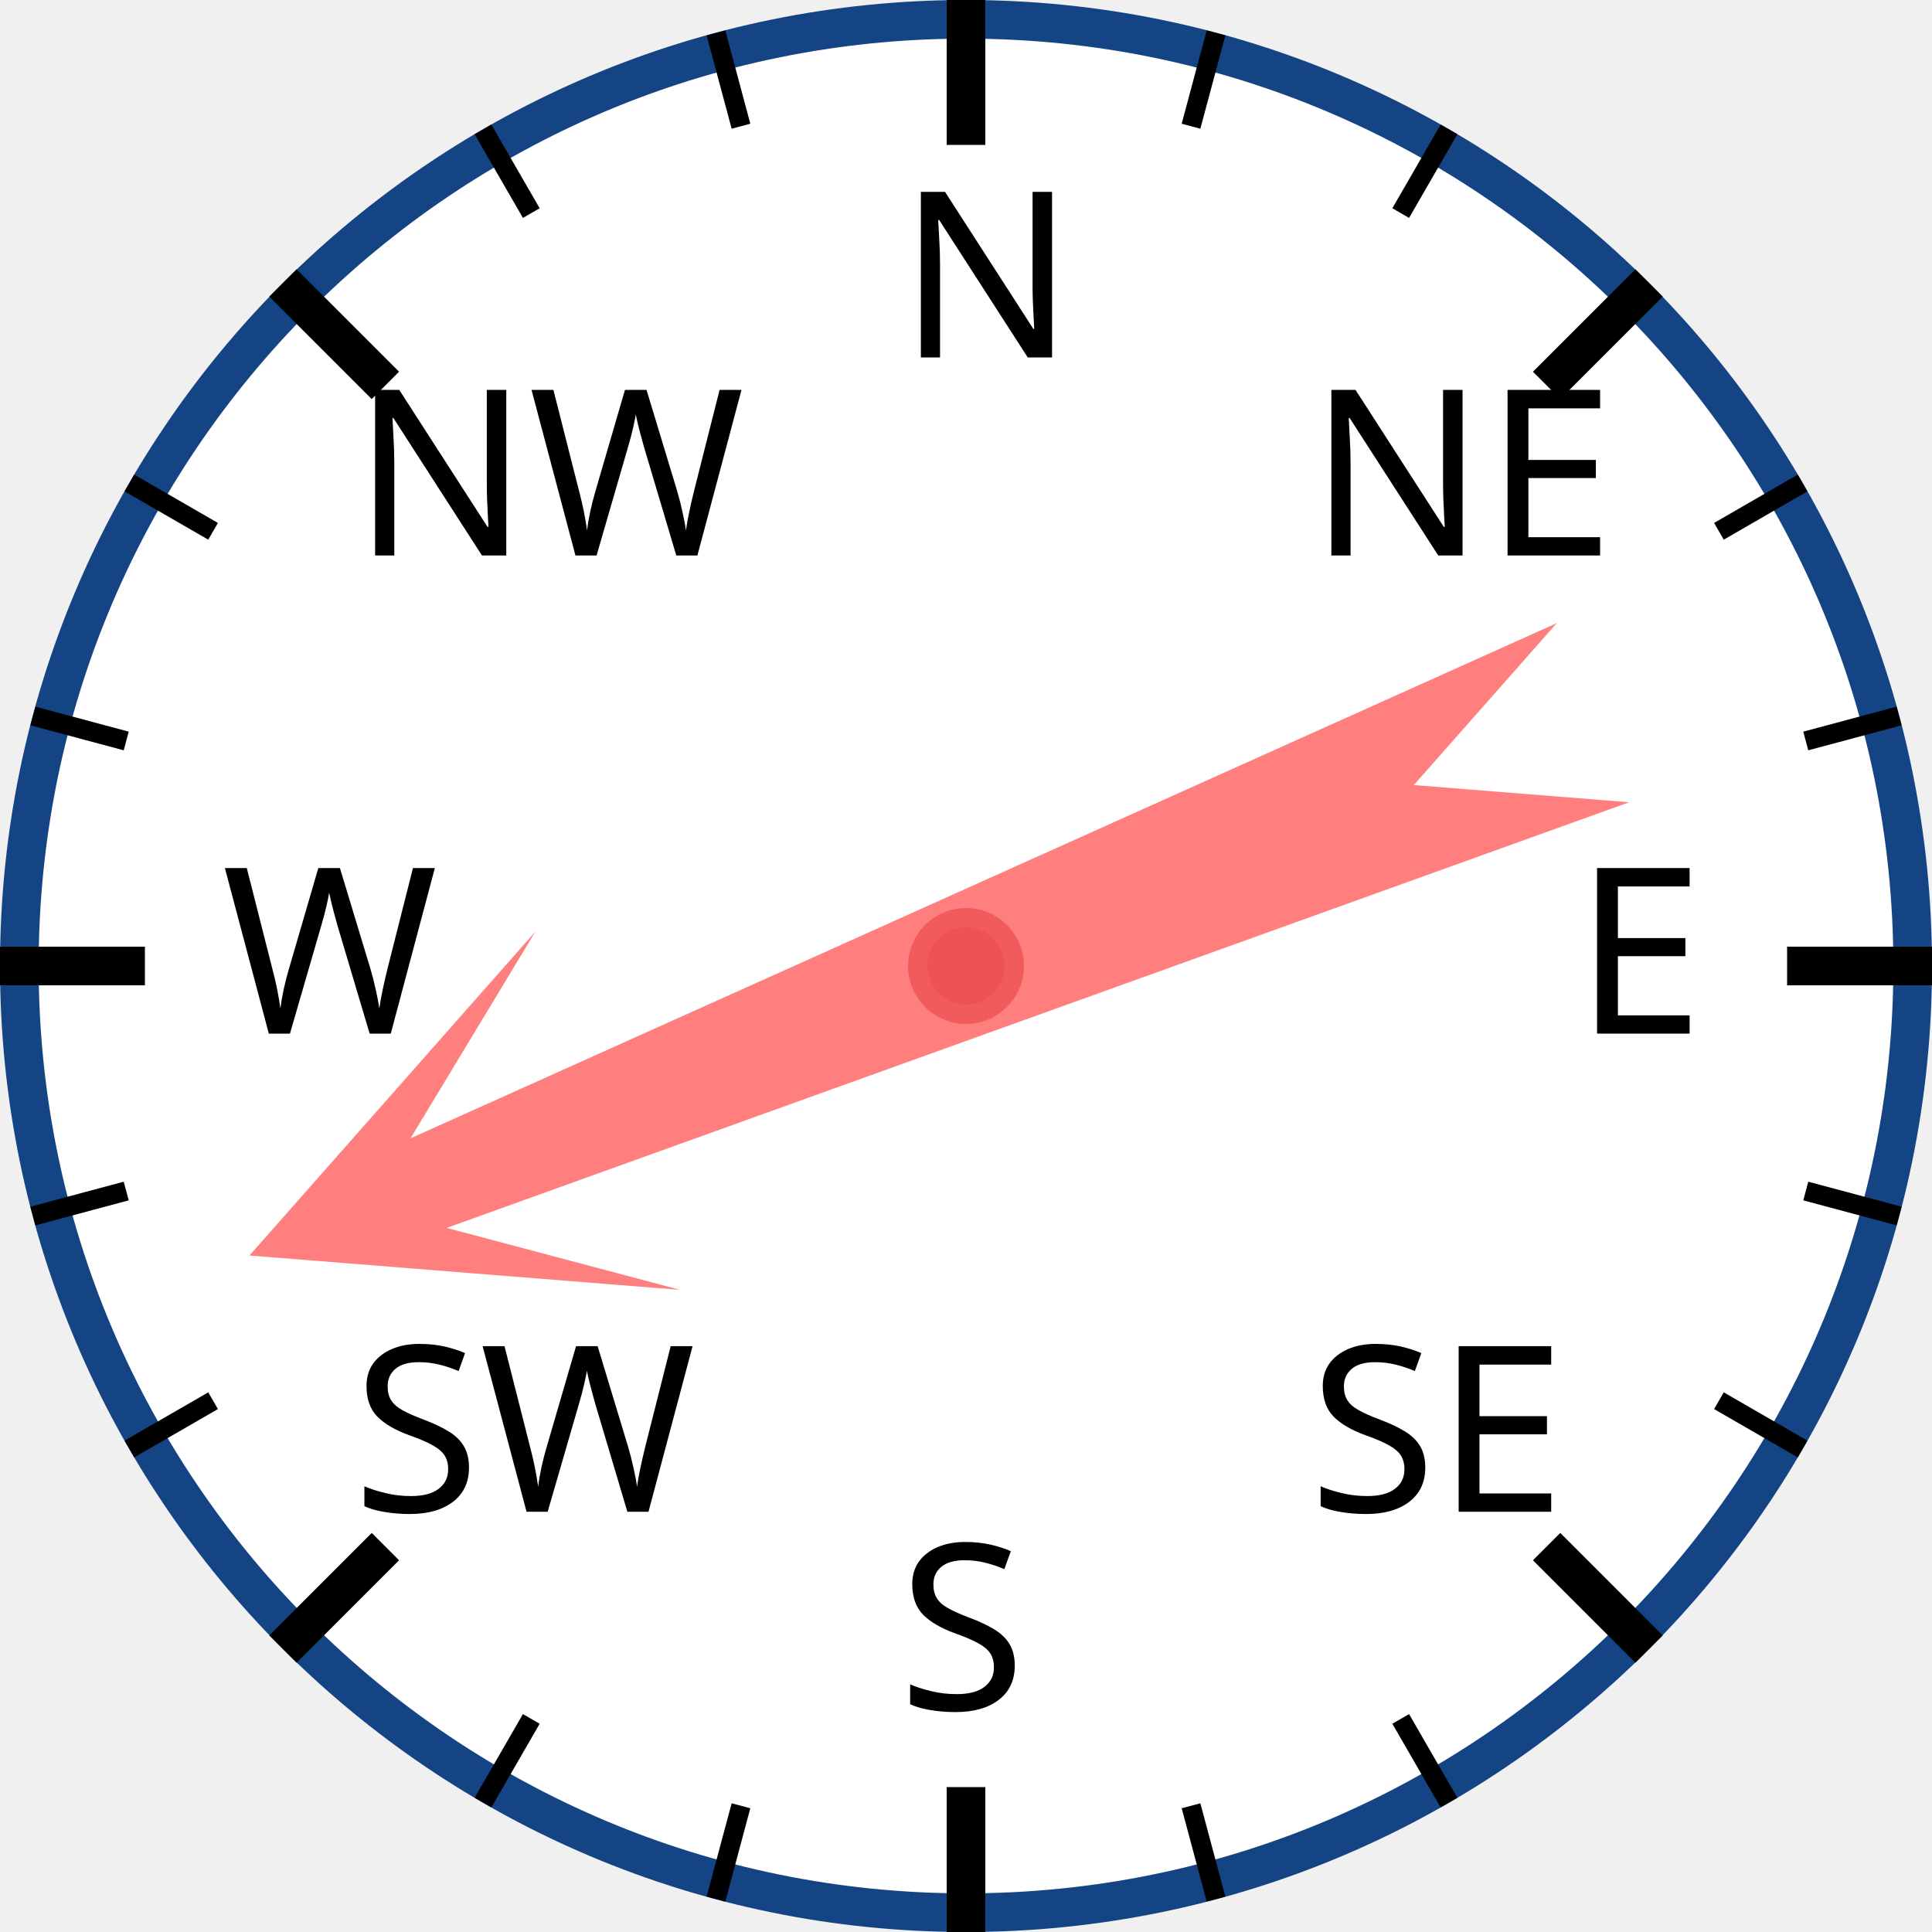
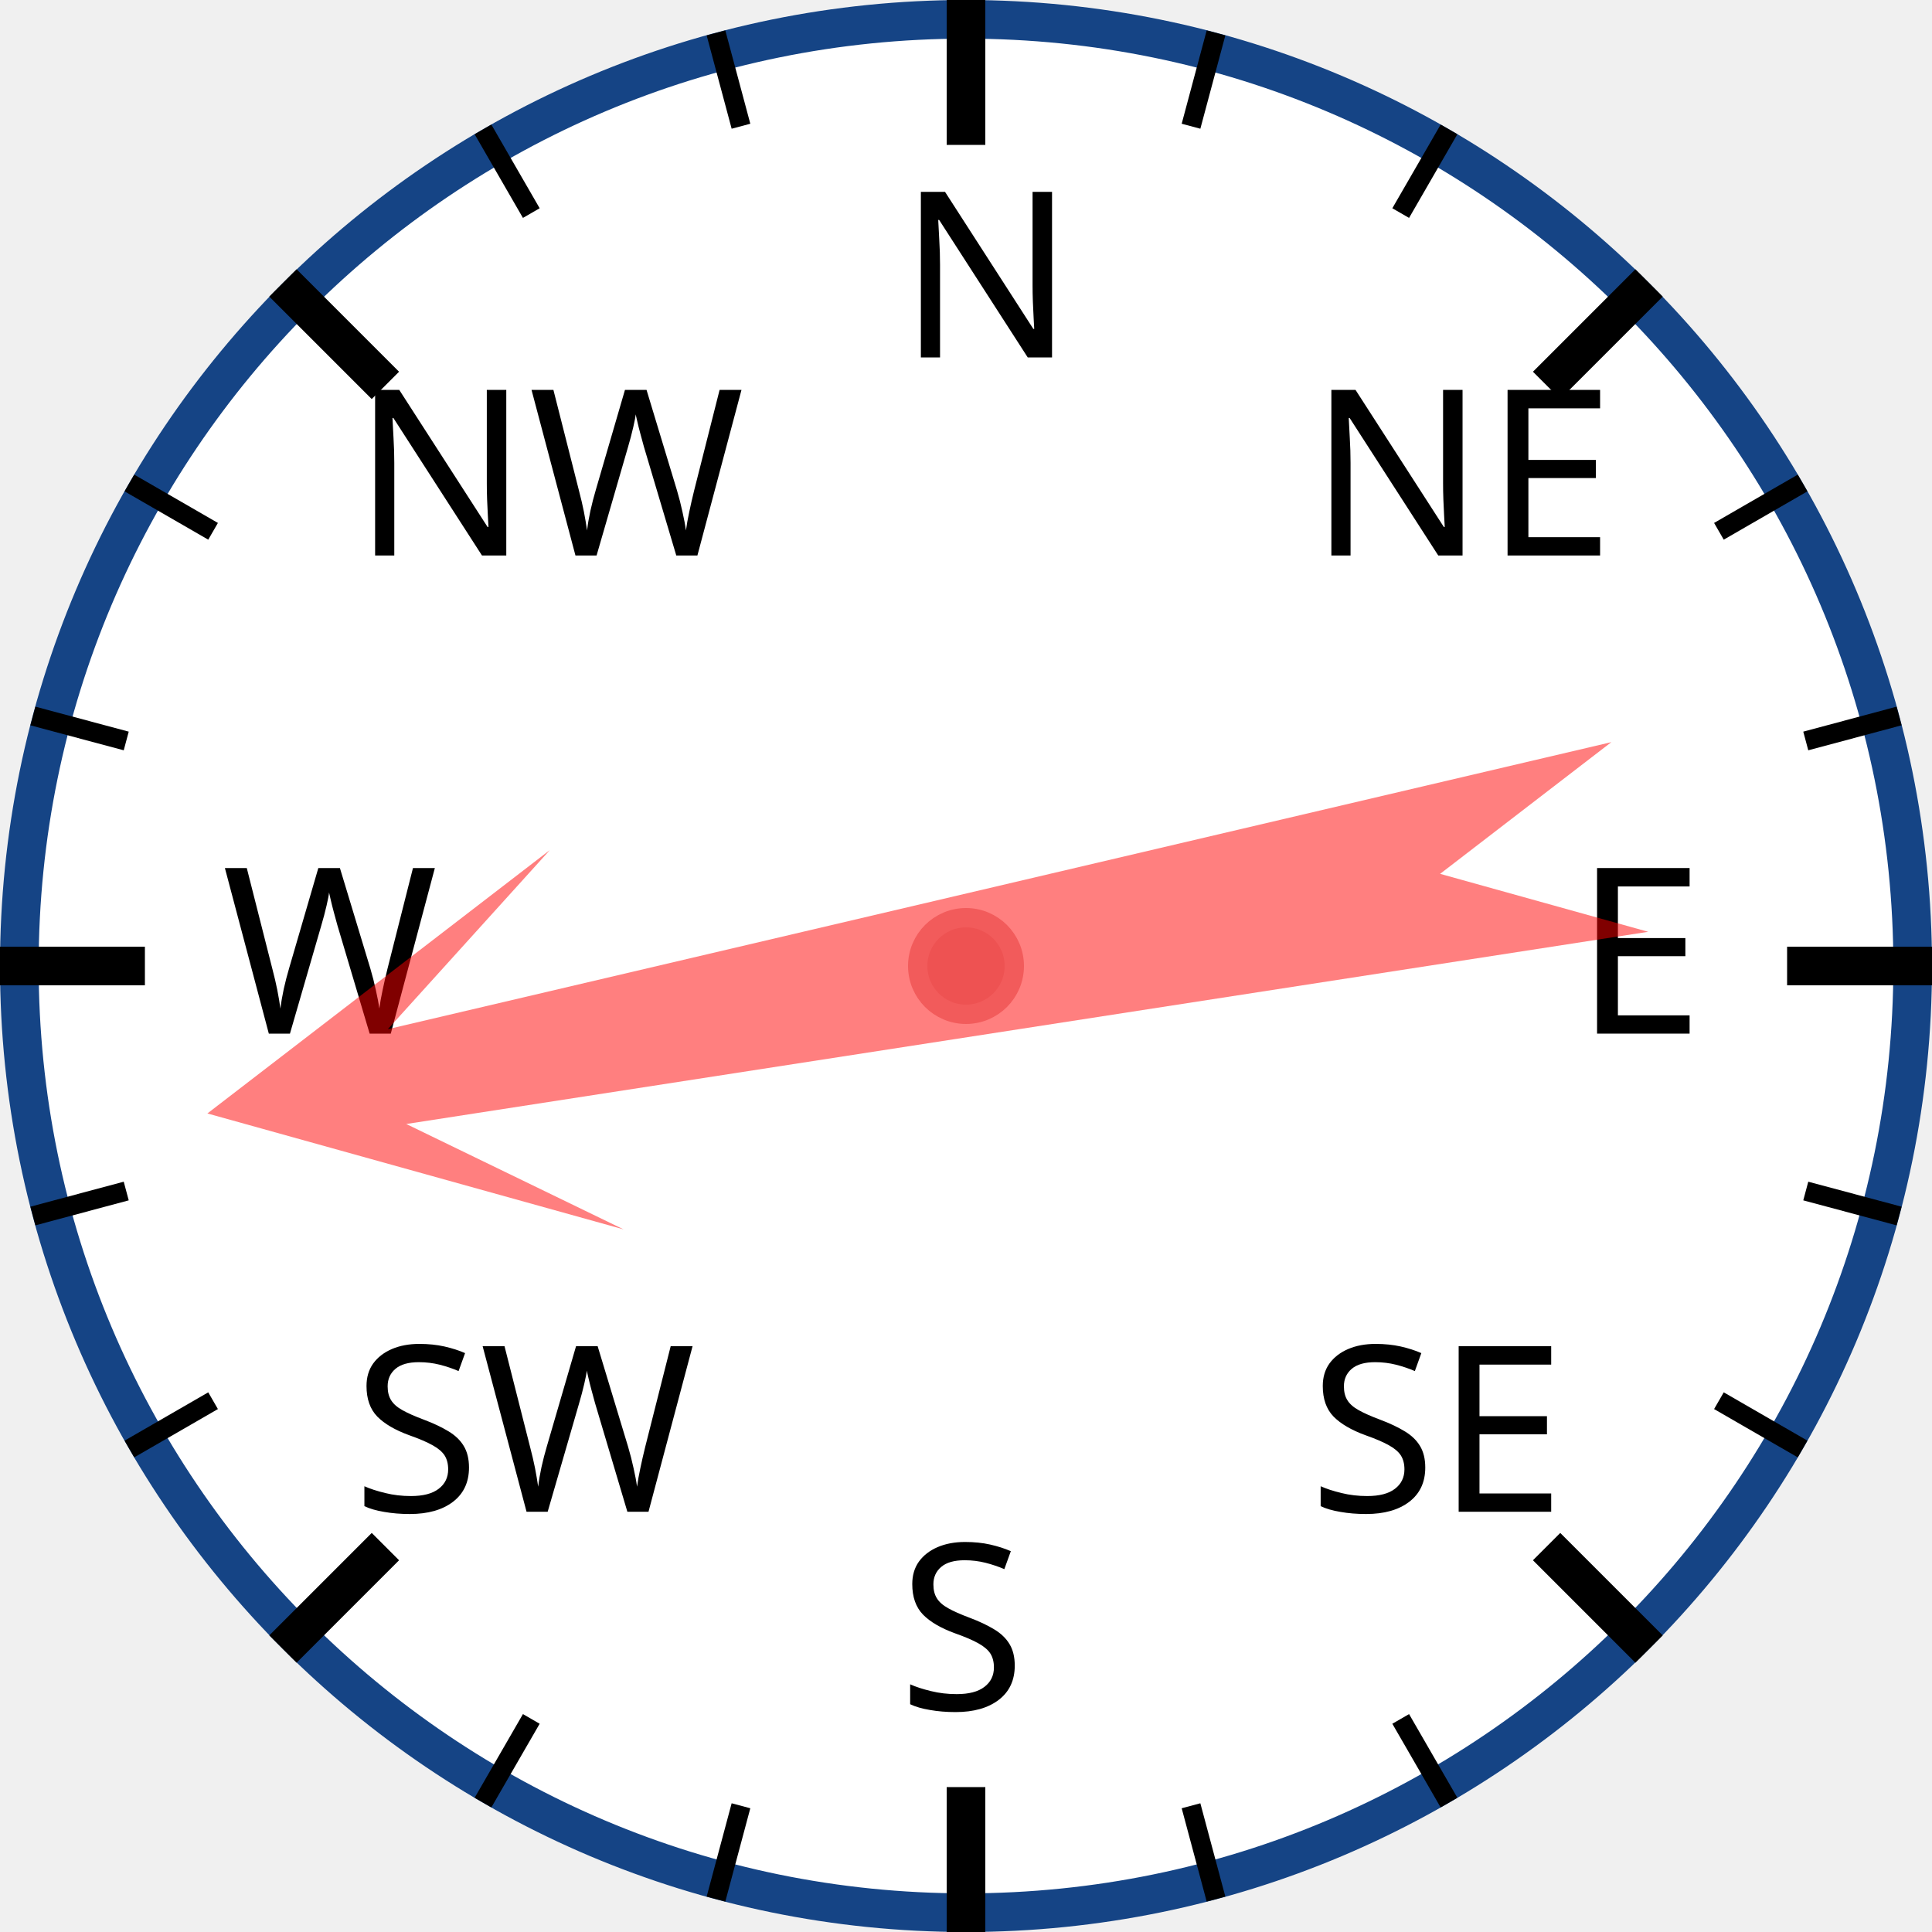
<svg xmlns="http://www.w3.org/2000/svg" width="120px" height="120px" viewBox="0 0 200 200">
  <circle cx="100" cy="100" r="98" style="fill: white; stroke: #154485; stroke-width: 4;" />
  <text x="93.0" y="37.0" style="font-family: sans-serif; font-size: 18pt;">N</text>
  <line x1="100.0" y1="0.0" x2="100.0" y2="15.0" style="stroke: black; stroke-width: 4;" />
  <line x1="74.118" y1="3.407" x2="76.706" y2="13.067" style="stroke: black; stroke-width: 2;" />
  <line x1="50" y1="13.397" x2="55" y2="22.058" style="stroke: black; stroke-width: 2;" />
  <text x="36.503" y="57.503" style="font-family: sans-serif; font-size: 18pt;">NW</text>
  <line x1="29.289" y1="29.289" x2="39.896" y2="39.896" style="stroke: black; stroke-width: 4;" />
  <line x1="13.397" y1="50" x2="22.058" y2="55" style="stroke: black; stroke-width: 2;" />
  <line x1="3.407" y1="74.118" x2="13.067" y2="76.706" style="stroke: black; stroke-width: 2;" />
  <text x="23.0" y="107.0" style="font-family: sans-serif; font-size: 18pt;">W</text>
  <line x1="0.0" y1="100.0" x2="15.0" y2="100.0" style="stroke: black; stroke-width: 4;" />
  <line x1="3.407" y1="125.882" x2="13.067" y2="123.294" style="stroke: black; stroke-width: 2;" />
  <line x1="13.397" y1="150" x2="22.058" y2="145" style="stroke: black; stroke-width: 2;" />
  <text x="36.503" y="156.497" style="font-family: sans-serif; font-size: 18pt;">SW</text>
  <line x1="29.289" y1="170.711" x2="39.896" y2="160.104" style="stroke: black; stroke-width: 4;" />
  <line x1="50" y1="186.603" x2="55" y2="177.942" style="stroke: black; stroke-width: 2;" />
  <line x1="74.118" y1="196.593" x2="76.706" y2="186.933" style="stroke: black; stroke-width: 2;" />
  <text x="93" y="177.0" style="font-family: sans-serif; font-size: 18pt;">S</text>
  <line x1="100" y1="200.0" x2="100" y2="185.0" style="stroke: black; stroke-width: 4;" />
  <line x1="125.882" y1="196.593" x2="123.294" y2="186.933" style="stroke: black; stroke-width: 2;" />
  <line x1="150.0" y1="186.603" x2="145.0" y2="177.942" style="stroke: black; stroke-width: 2;" />
  <text x="135.497" y="156.497" style="font-family: sans-serif; font-size: 18pt;">SE</text>
  <line x1="170.711" y1="170.711" x2="160.104" y2="160.104" style="stroke: black; stroke-width: 4;" />
  <line x1="186.603" y1="150" x2="177.942" y2="145" style="stroke: black; stroke-width: 2;" />
  <line x1="196.593" y1="125.882" x2="186.933" y2="123.294" style="stroke: black; stroke-width: 2;" />
  <text x="163.0" y="107" style="font-family: sans-serif; font-size: 18pt;">E</text>
  <line x1="200.0" y1="100" x2="185.0" y2="100" style="stroke: black; stroke-width: 4;" />
  <line x1="196.593" y1="74.118" x2="186.933" y2="76.706" style="stroke: black; stroke-width: 2;" />
  <line x1="186.603" y1="50" x2="177.942" y2="55" style="stroke: black; stroke-width: 2;" />
  <text x="135.497" y="57.503" style="font-family: sans-serif; font-size: 18pt;">NE</text>
  <line x1="170.711" y1="29.289" x2="160.104" y2="39.896" style="stroke: black; stroke-width: 4;" />
  <line x1="150" y1="13.397" x2="145" y2="22.058" style="stroke: black; stroke-width: 2;" />
  <line x1="125.882" y1="3.407" x2="123.294" y2="13.067" style="stroke: black; stroke-width: 2;" />
-   <polygon points="100 20 120 60 105 40 110 170 100 150 90 170 95 40 80 60" style="fill: red; fill-opacity: 0.5;" transform="rotate(248,100,100)" />
+   <polygon points="100 20 120 60 105 40 110 170 100 150 90 170 95 40 80 60" style="fill: red; fill-opacity: 0.5;" transform="rotate(259,100,100)" />
  <circle cx="100" cy="100" r="5" style="fill: #EE5252; stroke: #F25B5B; stroke-width: 2;" />
</svg>
